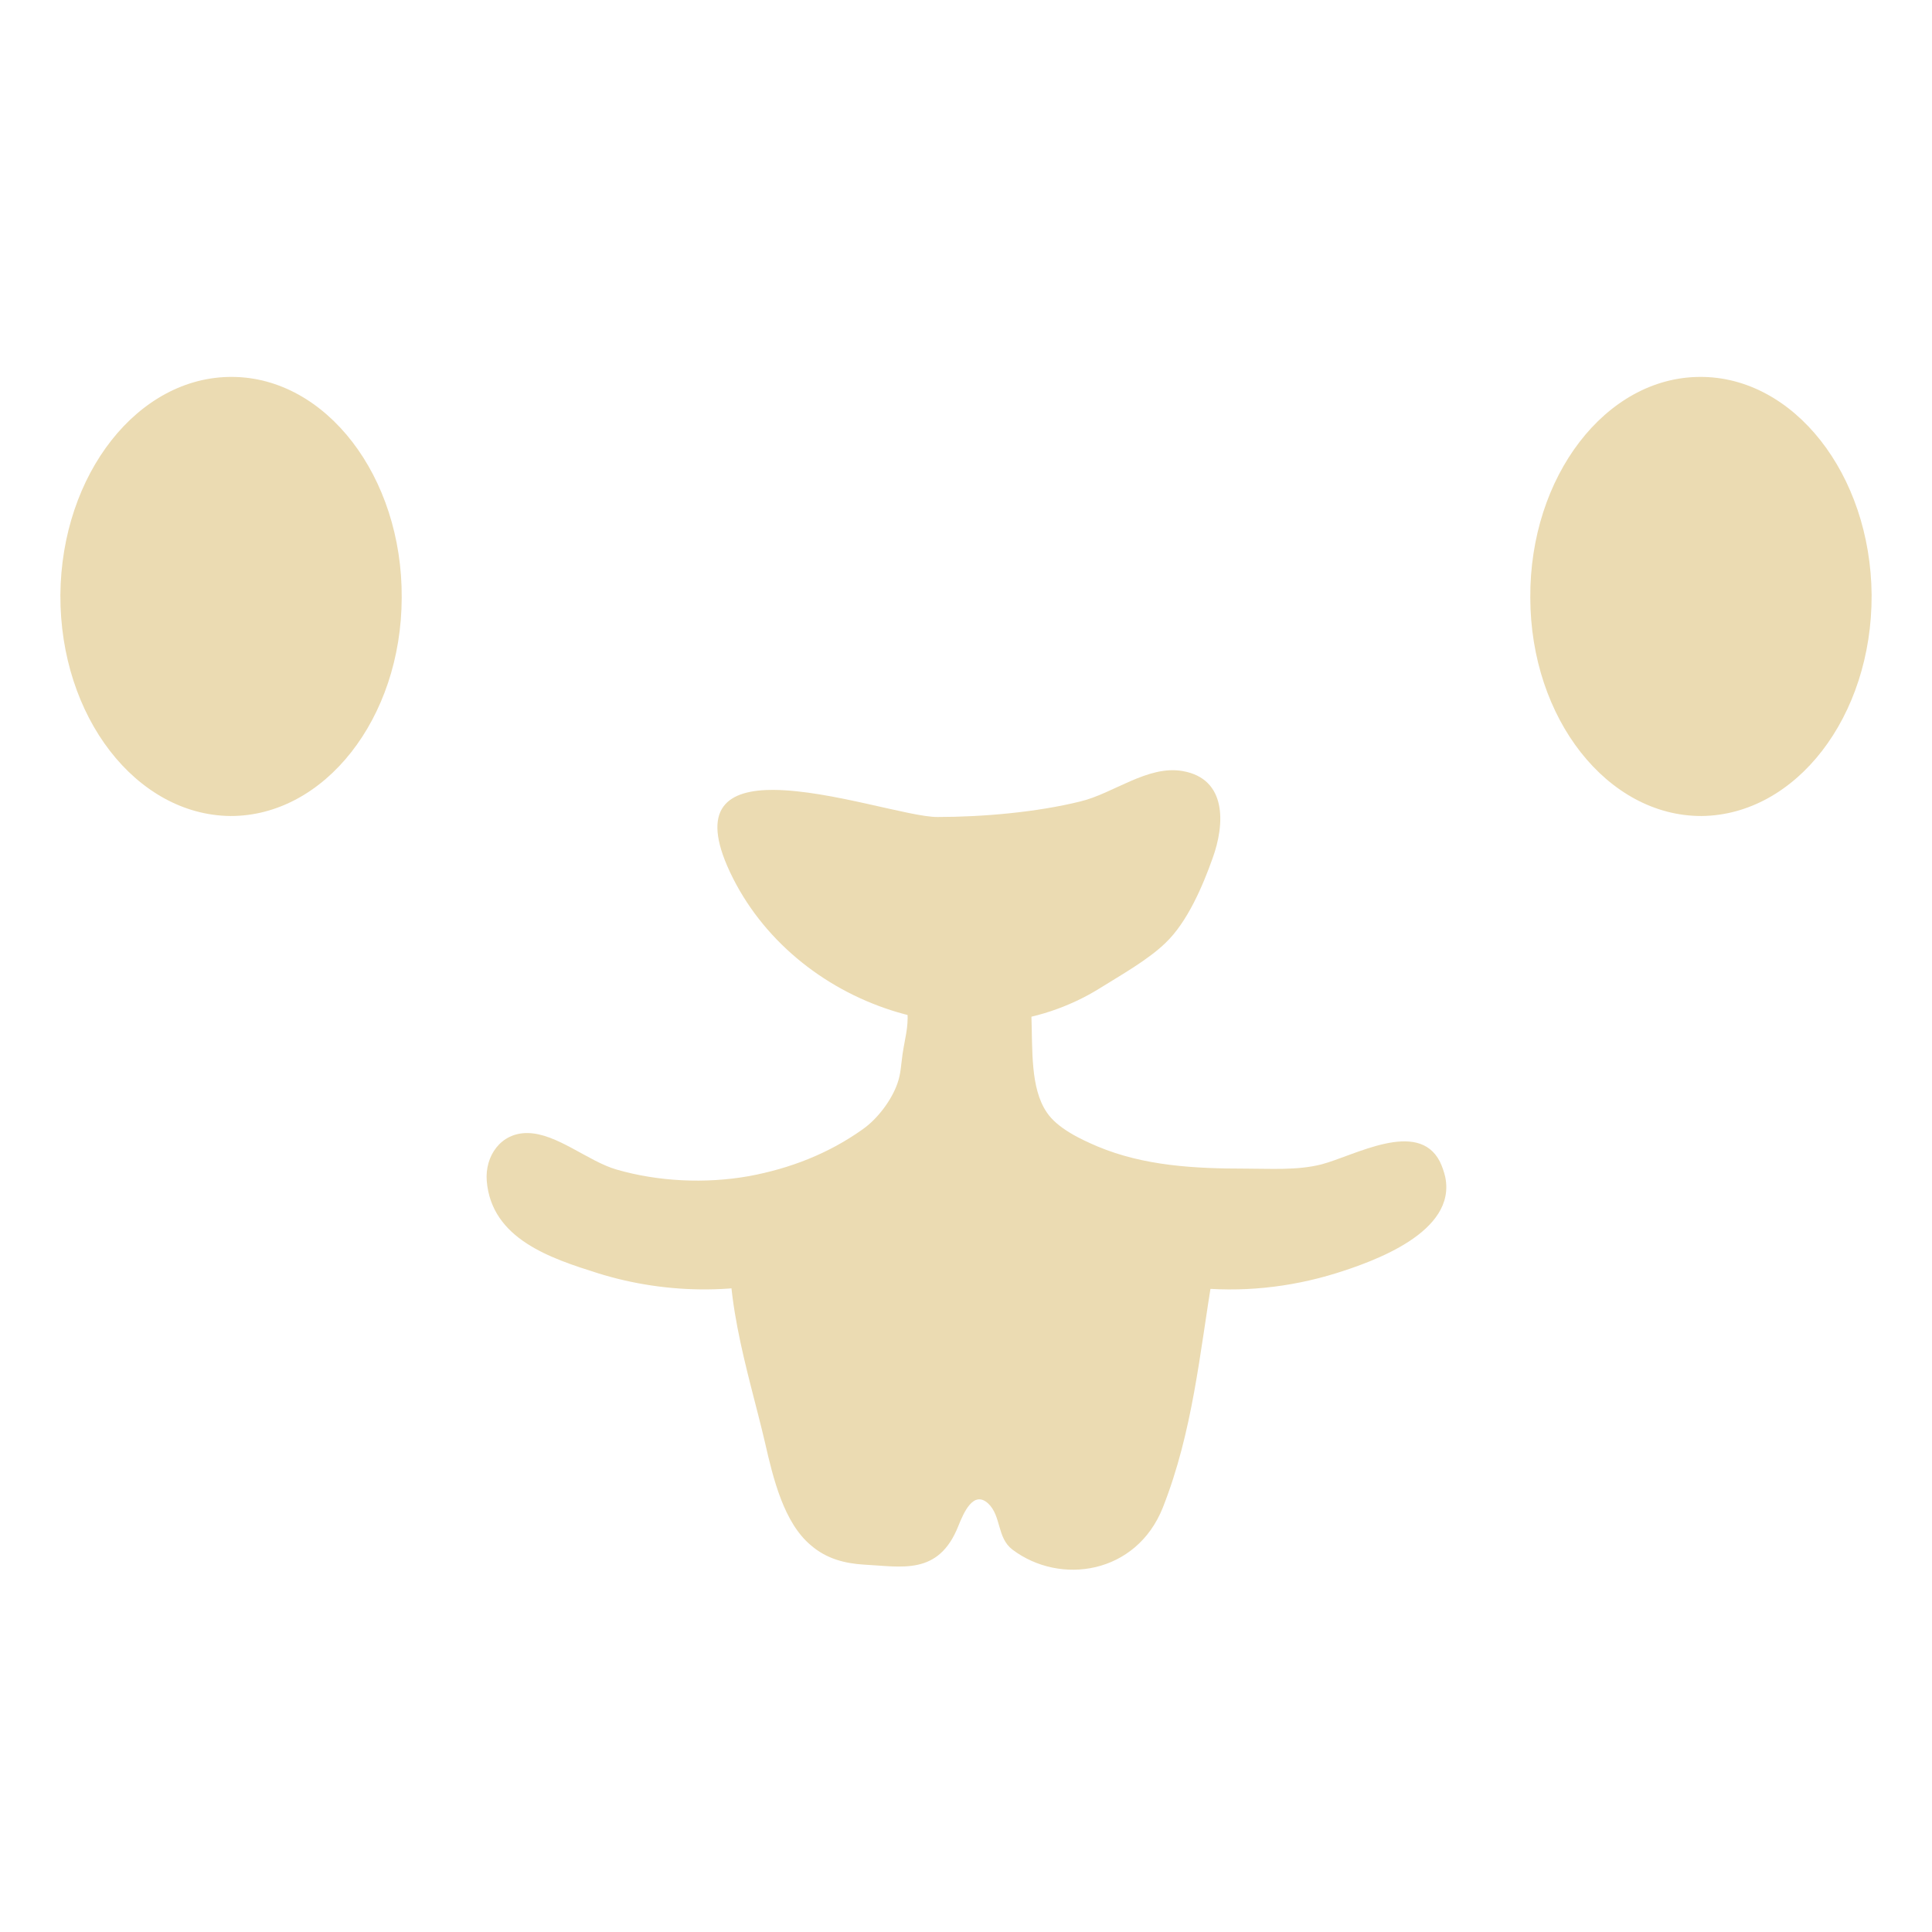
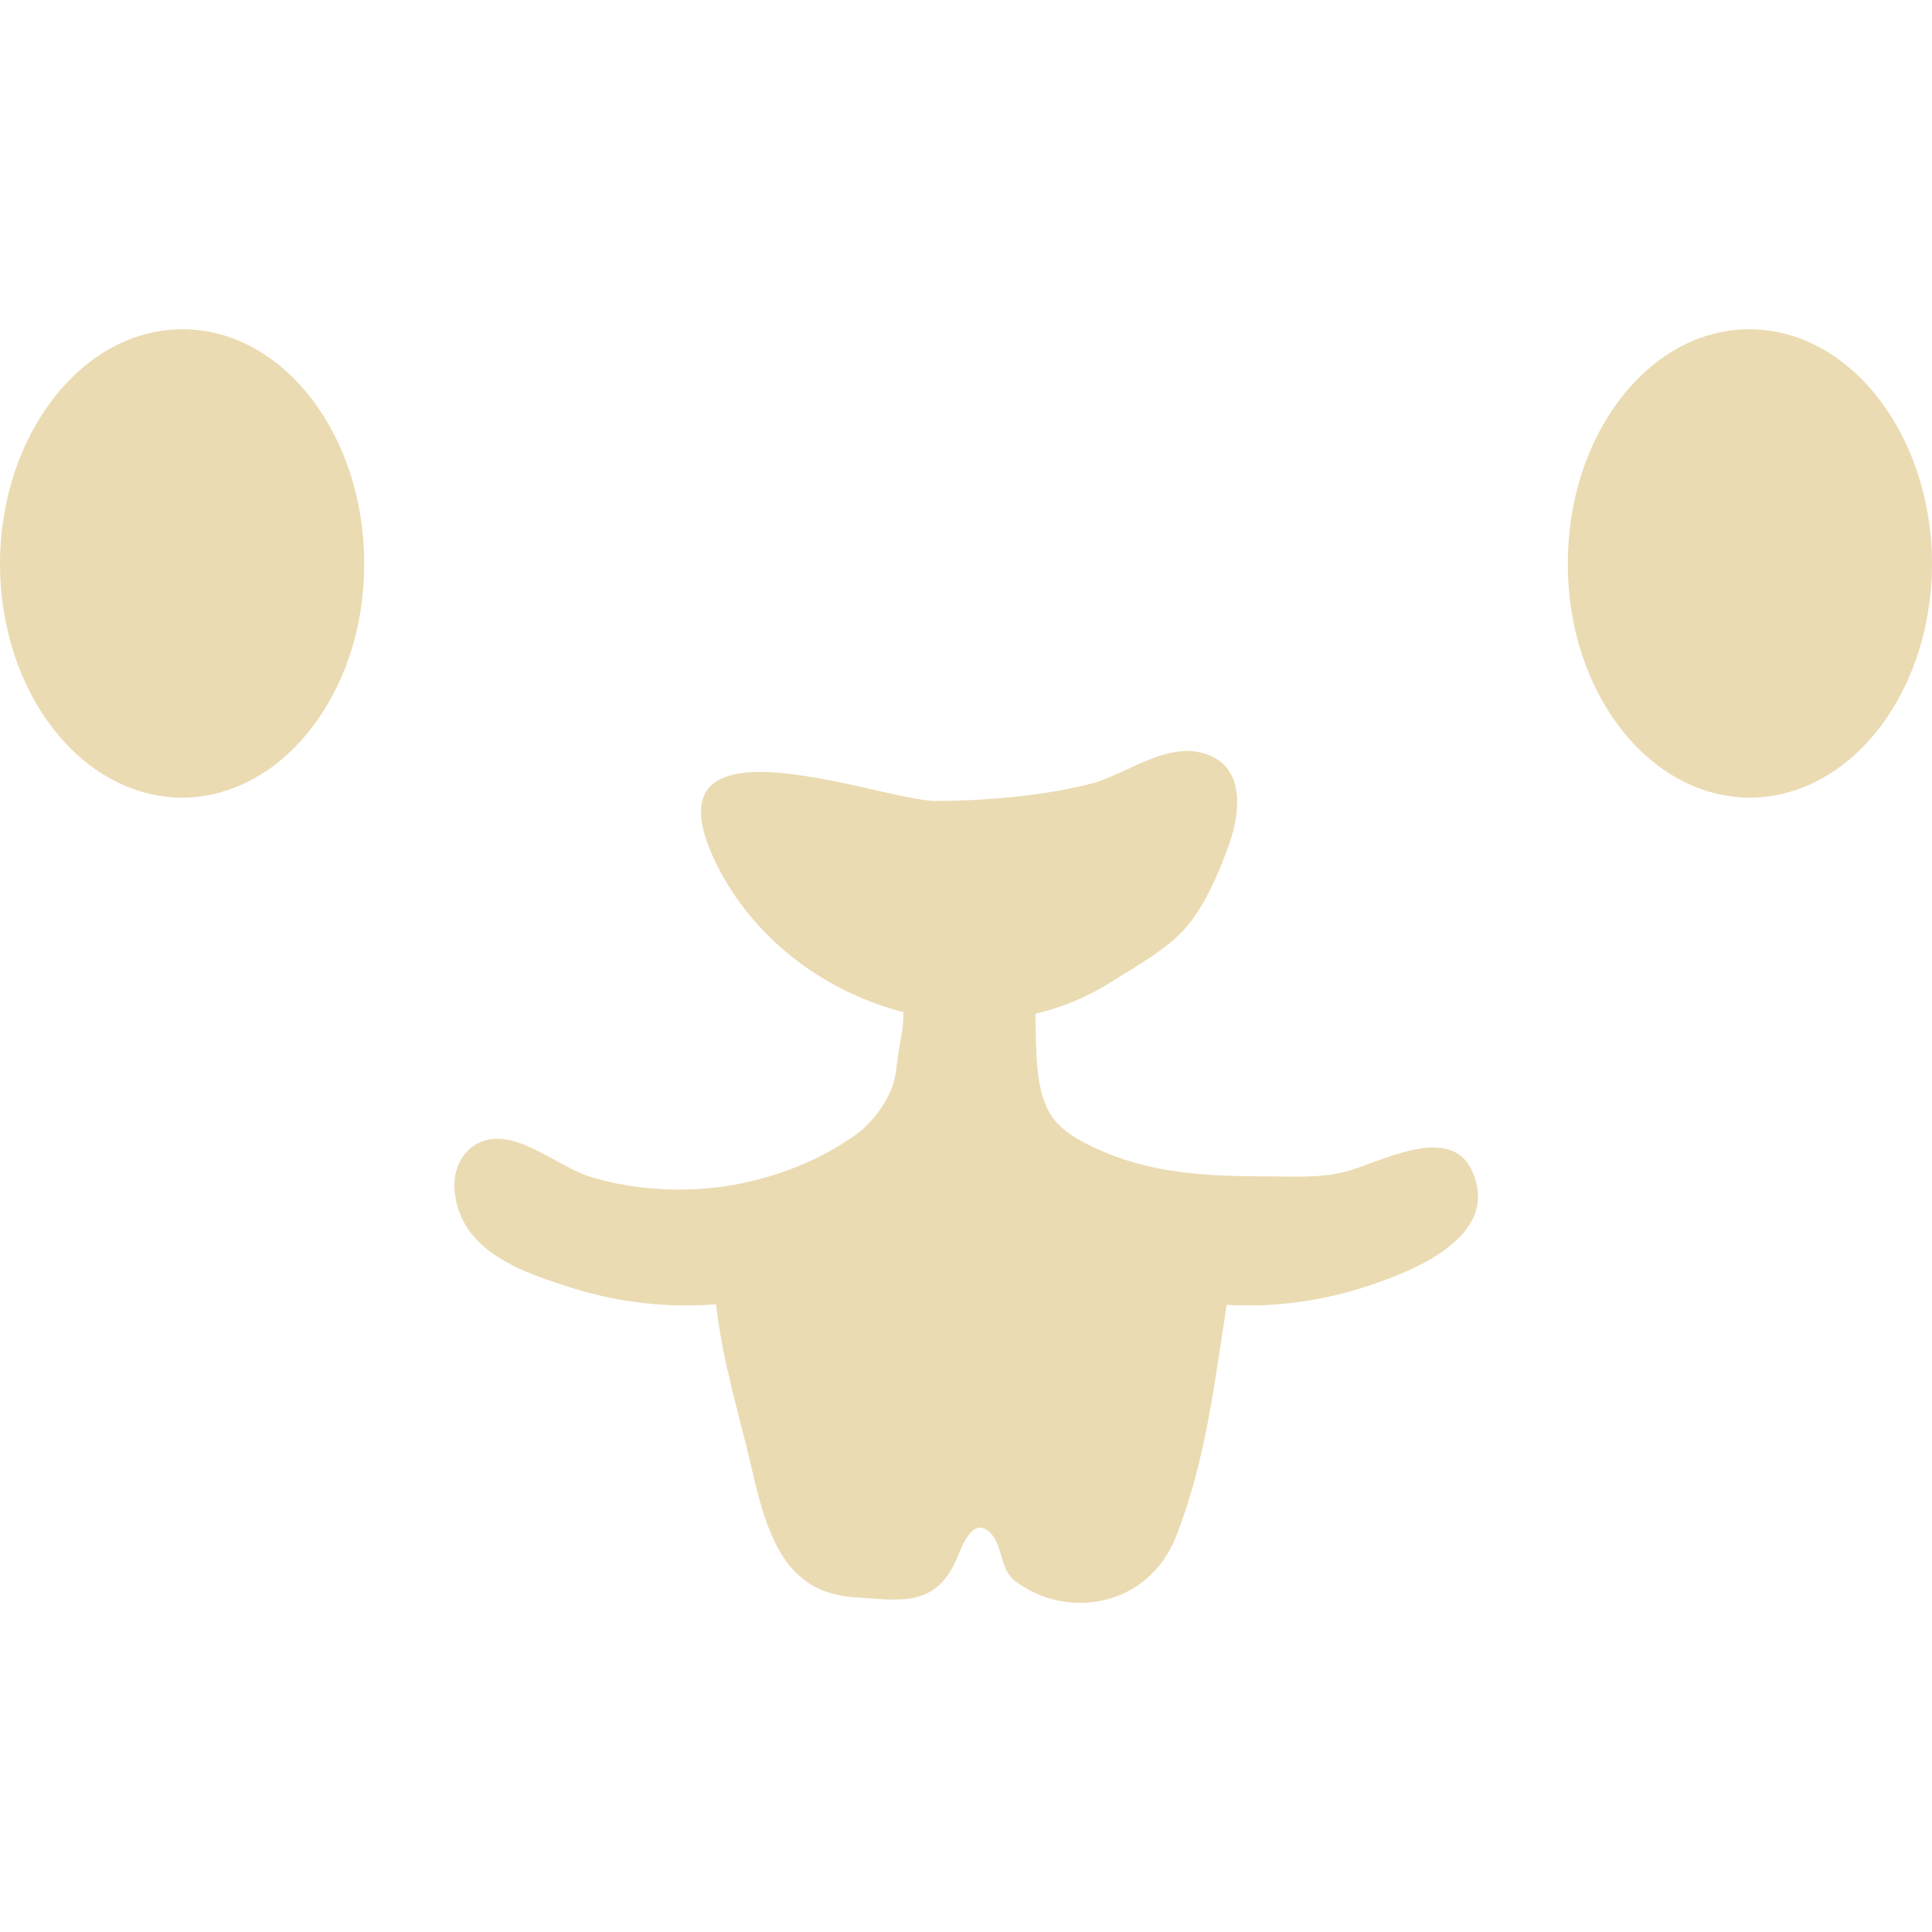
- <svg xmlns="http://www.w3.org/2000/svg" width="16" height="16" x="0" y="0" version="1.1" viewBox="0 0 16 16" xml:space="preserve">
+ <svg xmlns="http://www.w3.org/2000/svg" width="16" height="16" version="1.1">
  <defs>
-     <style id="current-color-scheme" type="text/css">
-    .ColorScheme-Text { color:#ebdbb2; } .ColorScheme-Highlight { color:#458588; }
-   </style>
-     <linearGradient id="arrongin" x1="0%" x2="0%" y1="0%" y2="100%">
-       <stop offset="0%" style="stop-color:#d79921; stop-opacity:1" />
-       <stop offset="100%" style="stop-color:#b57614; stop-opacity:1" />
-     </linearGradient>
-     <linearGradient id="aurora" x1="0%" x2="0%" y1="0%" y2="100%">
-       <stop offset="0%" style="stop-color:#83a598; stop-opacity:1" />
-       <stop offset="100%" style="stop-color:#b16286; stop-opacity:1" />
-     </linearGradient>
-     <linearGradient id="fitdance" x1="0%" x2="0%" y1="0%" y2="100%">
-       <stop offset="0%" style="stop-color:#8ec07c; stop-opacity:1" />
-       <stop offset="100%" style="stop-color:#458588; stop-opacity:1" />
-     </linearGradient>
-     <linearGradient id="oomox" x1="0%" x2="0%" y1="0%" y2="100%">
-       <stop offset="0%" style="stop-color:#458588; stop-opacity:1" />
-       <stop offset="100%" style="stop-color:#928374; stop-opacity:1" />
-     </linearGradient>
-     <linearGradient id="rainblue" x1="0%" x2="0%" y1="0%" y2="100%">
-       <stop offset="0%" style="stop-color:#b8bb26; stop-opacity:1" />
-       <stop offset="100%" style="stop-color:#076678; stop-opacity:1" />
-     </linearGradient>
-     <linearGradient id="sunrise" x1="0%" x2="0%" y1="0%" y2="100%">
-       <stop offset="0%" style="stop-color: #fe8019; stop-opacity:1" />
-       <stop offset="100%" style="stop-color: #fabd2f; stop-opacity:1" />
-     </linearGradient>
-     <linearGradient id="telinkrin" x1="0%" x2="0%" y1="0%" y2="100%">
-       <stop offset="0%" style="stop-color: #83a598; stop-opacity:1" />
-       <stop offset="100%" style="stop-color: #83a598; stop-opacity:1" />
-     </linearGradient>
-     <linearGradient id="60spsycho" x1="0%" x2="0%" y1="0%" y2="100%">
-       <stop offset="0%" style="stop-color: #fb4934; stop-opacity:1" />
-       <stop offset="25%" style="stop-color: #fabd2f; stop-opacity:1" />
-       <stop offset="50%" style="stop-color: #fe8019; stop-opacity:1" />
-       <stop offset="100%" style="stop-color: #689d6a; stop-opacity:1" />
-     </linearGradient>
-     <linearGradient id="90ssummer" x1="0%" x2="0%" y1="0%" y2="100%">
-       <stop offset="0%" style="stop-color: #b16286; stop-opacity:1" />
-       <stop offset="20%" style="stop-color: #8ec07c; stop-opacity:1" />
-       <stop offset="50%" style="stop-color: #fabd2f; stop-opacity:1" />
-       <stop offset="100%" style="stop-color: #458588; stop-opacity:1" />
-     </linearGradient>
-     <linearGradient id="cyberneon" x1="0%" x2="0%" y1="0%" y2="100%">
-       <stop offset="0" style="stop-color:#83a598; stop-opacity:1" />
-       <stop offset="1" style="stop-color:#b16286; stop-opacity:1" />
-     </linearGradient>
+     <style type="text/css" id="current-color-scheme">.ColorScheme-Text { color:#ebdbb2; } .ColorScheme-Highlight { color:#458588; }</style>
  </defs>
-   <g transform="matrix(0.2963265,0,0,0.2963265,-1.950953,-71.44996)" style="fill:currentColor" class="ColorScheme-Text">
-     <path style="fill:currentColor" class="ColorScheme-Text" d="m 27.1,274.925 c -0.448,2.061 0.408,4.549 0.862,6.504 0.23,1.007 0.527,2.245 1.284,2.877 0.441,0.382 0.955,0.507 1.481,0.54 1.06,0.053 2.087,0.316 2.64,-1.08 0.151,-0.375 0.421,-1.001 0.83,-0.632 0.375,0.349 0.244,0.955 0.678,1.29 1.343,1.014 3.469,0.685 4.207,-1.172 0.836,-2.12 1.027,-4.286 1.396,-6.524 l -1.837,-2.943 -5.128,-1.514 z" />
-     <g transform="matrix(0.6583395,0,0,0.6583395,-8.555975,208.8477)" style="fill:currentColor" class="ColorScheme-Text">
-       <path style="fill:currentColor" class="ColorScheme-Text" d="m 40.05,74.39 c -0.01,5.14 -3.29,9.28 -7.27,9.27 -4,-0.04 -7.24,-4.21 -7.22,-9.38 0.04,-5.13 3.3,-9.29 7.3,-9.26 3.98,0.02 7.22,4.23 7.19,9.37 z" />
-       <path style="fill:currentColor" class="ColorScheme-Text" d="m 87.96,74.39 c 0.01,5.14 3.28,9.28 7.27,9.27 4,-0.04 7.24,-4.21 7.22,-9.38 -0.04,-5.13 -3.31,-9.29 -7.3,-9.26 -3.99,0.02 -7.22,4.23 -7.19,9.37 z" />
-     </g>
-     <path style="fill:currentColor" class="ColorScheme-Text" d="m 46.824,273.582 c -0.612,-1.192 -2.383,-0.164 -3.311,0.079 -0.678,0.171 -1.409,0.118 -2.126,0.118 -1.396,0 -2.824,-0.072 -4.128,-0.619 -0.467,-0.198 -1.126,-0.507 -1.422,-0.955 -0.922,-1.363 0.27,-4.233 -1.475,-5.076 -0.968,-0.467 -2.041,0.02 -2.258,0.961 -0.092,0.415 -0.171,0.889 -0.158,1.317 0.026,0.441 -0.072,0.724 -0.138,1.172 -0.046,0.316 -0.046,0.546 -0.145,0.823 -0.158,0.454 -0.546,0.981 -0.968,1.277 -0.961,0.685 -2.041,1.099 -3.18,1.31 -1.225,0.217 -2.541,0.151 -3.7,-0.184 -0.797,-0.23 -1.672,-1.014 -2.489,-1.02 -0.751,-0.008 -1.192,0.645 -1.139,1.336 0.132,1.626 1.791,2.166 3.107,2.581 1.955,0.612 4.154,0.619 6.096,-0.072 1.178,-0.421 2.41,-0.968 3.68,-1.185 1.244,-0.211 1.968,0.329 3.107,0.645 1.251,0.355 2.429,0.862 3.733,1.007 1.343,0.151 2.719,0.008 4.016,-0.395 1.047,-0.329 3.371,-1.146 3.048,-2.693 -0.039,-0.164 -0.092,-0.309 -0.151,-0.428 z" />
-     <path style="fill:currentColor" class="ColorScheme-Text" d="m 28.219,263.194 c -1.284,-0.008 -2.087,0.487 -1.231,2.304 1.771,3.753 6.794,5.458 10.356,3.226 0.579,-0.362 1.33,-0.783 1.817,-1.257 0.606,-0.579 1.034,-1.58 1.31,-2.357 0.349,-0.955 0.408,-2.225 -0.836,-2.442 -0.974,-0.171 -1.942,0.632 -2.857,0.849 -1.218,0.303 -2.739,0.435 -3.99,0.435 -0.757,0.008 -3.002,-0.744 -4.569,-0.757 z" />
-   </g>
+   <path class="ColorScheme-Text" fill="currentColor" d="m1.52 2.727c-0.832-0.006-1.511 0.86-1.52 1.928-0.004 1.076 0.67 1.943 1.502 1.951 0.828 0.002 1.512-0.858 1.514-1.928 0.006-1.07-0.668-1.947-1.496-1.951zm12.96 0c-0.83 0.004-1.502 0.882-1.496 1.951 0.002 1.07 0.683 1.93 1.514 1.928 0.832-0.008 1.506-0.875 1.502-1.951-0.008-1.067-0.689-1.934-1.52-1.928zm-4.68 3.494c-0.269 0.013-0.534 0.215-0.787 0.275-0.385 0.096-0.866 0.137-1.262 0.137-0.239 0.003-0.95-0.236-1.445-0.24-0.406-0.003-0.659 0.154-0.389 0.729 0.301 0.638 0.9 1.089 1.564 1.26 0.004 0.128-0.023 0.217-0.043 0.352-0.015 0.1-0.016 0.172-0.047 0.26-0.05 0.144-0.172 0.311-0.305 0.404-0.304 0.216-0.646 0.347-1.006 0.414-0.387 0.069-0.804 0.047-1.17-0.059-0.252-0.073-0.529-0.32-0.787-0.322-0.237-0.003-0.376 0.203-0.359 0.422 0.042 0.514 0.566 0.685 0.982 0.816 0.378 0.118 0.784 0.164 1.184 0.133 0.051 0.464 0.199 0.943 0.293 1.348 0.073 0.318 0.167 0.708 0.406 0.908 0.139 0.121 0.302 0.162 0.469 0.172 0.335 0.017 0.659 0.099 0.834-0.342 0.048-0.119 0.133-0.318 0.262-0.201 0.119 0.11 0.077 0.302 0.215 0.408 0.424 0.321 1.097 0.218 1.33-0.369 0.246-0.625 0.317-1.263 0.42-1.92 0.373 0.022 0.751-0.025 1.109-0.137 0.331-0.104 1.065-0.363 0.963-0.852-0.012-0.051-0.028-0.098-0.047-0.135v-0.002c-0.194-0.374-0.754-0.051-1.047 0.025-0.214 0.054-0.445 0.037-0.672 0.037-0.441 0-0.892-0.023-1.305-0.195-0.148-0.062-0.356-0.159-0.449-0.301-0.143-0.212-0.127-0.54-0.137-0.85 0.214-0.051 0.421-0.134 0.615-0.256 0.183-0.115 0.42-0.247 0.574-0.397 0.192-0.183 0.327-0.5 0.414-0.746 0.11-0.302 0.13-0.703-0.264-0.771-0.038-0.007-0.077-0.008-0.115-0.006z" />
</svg>
